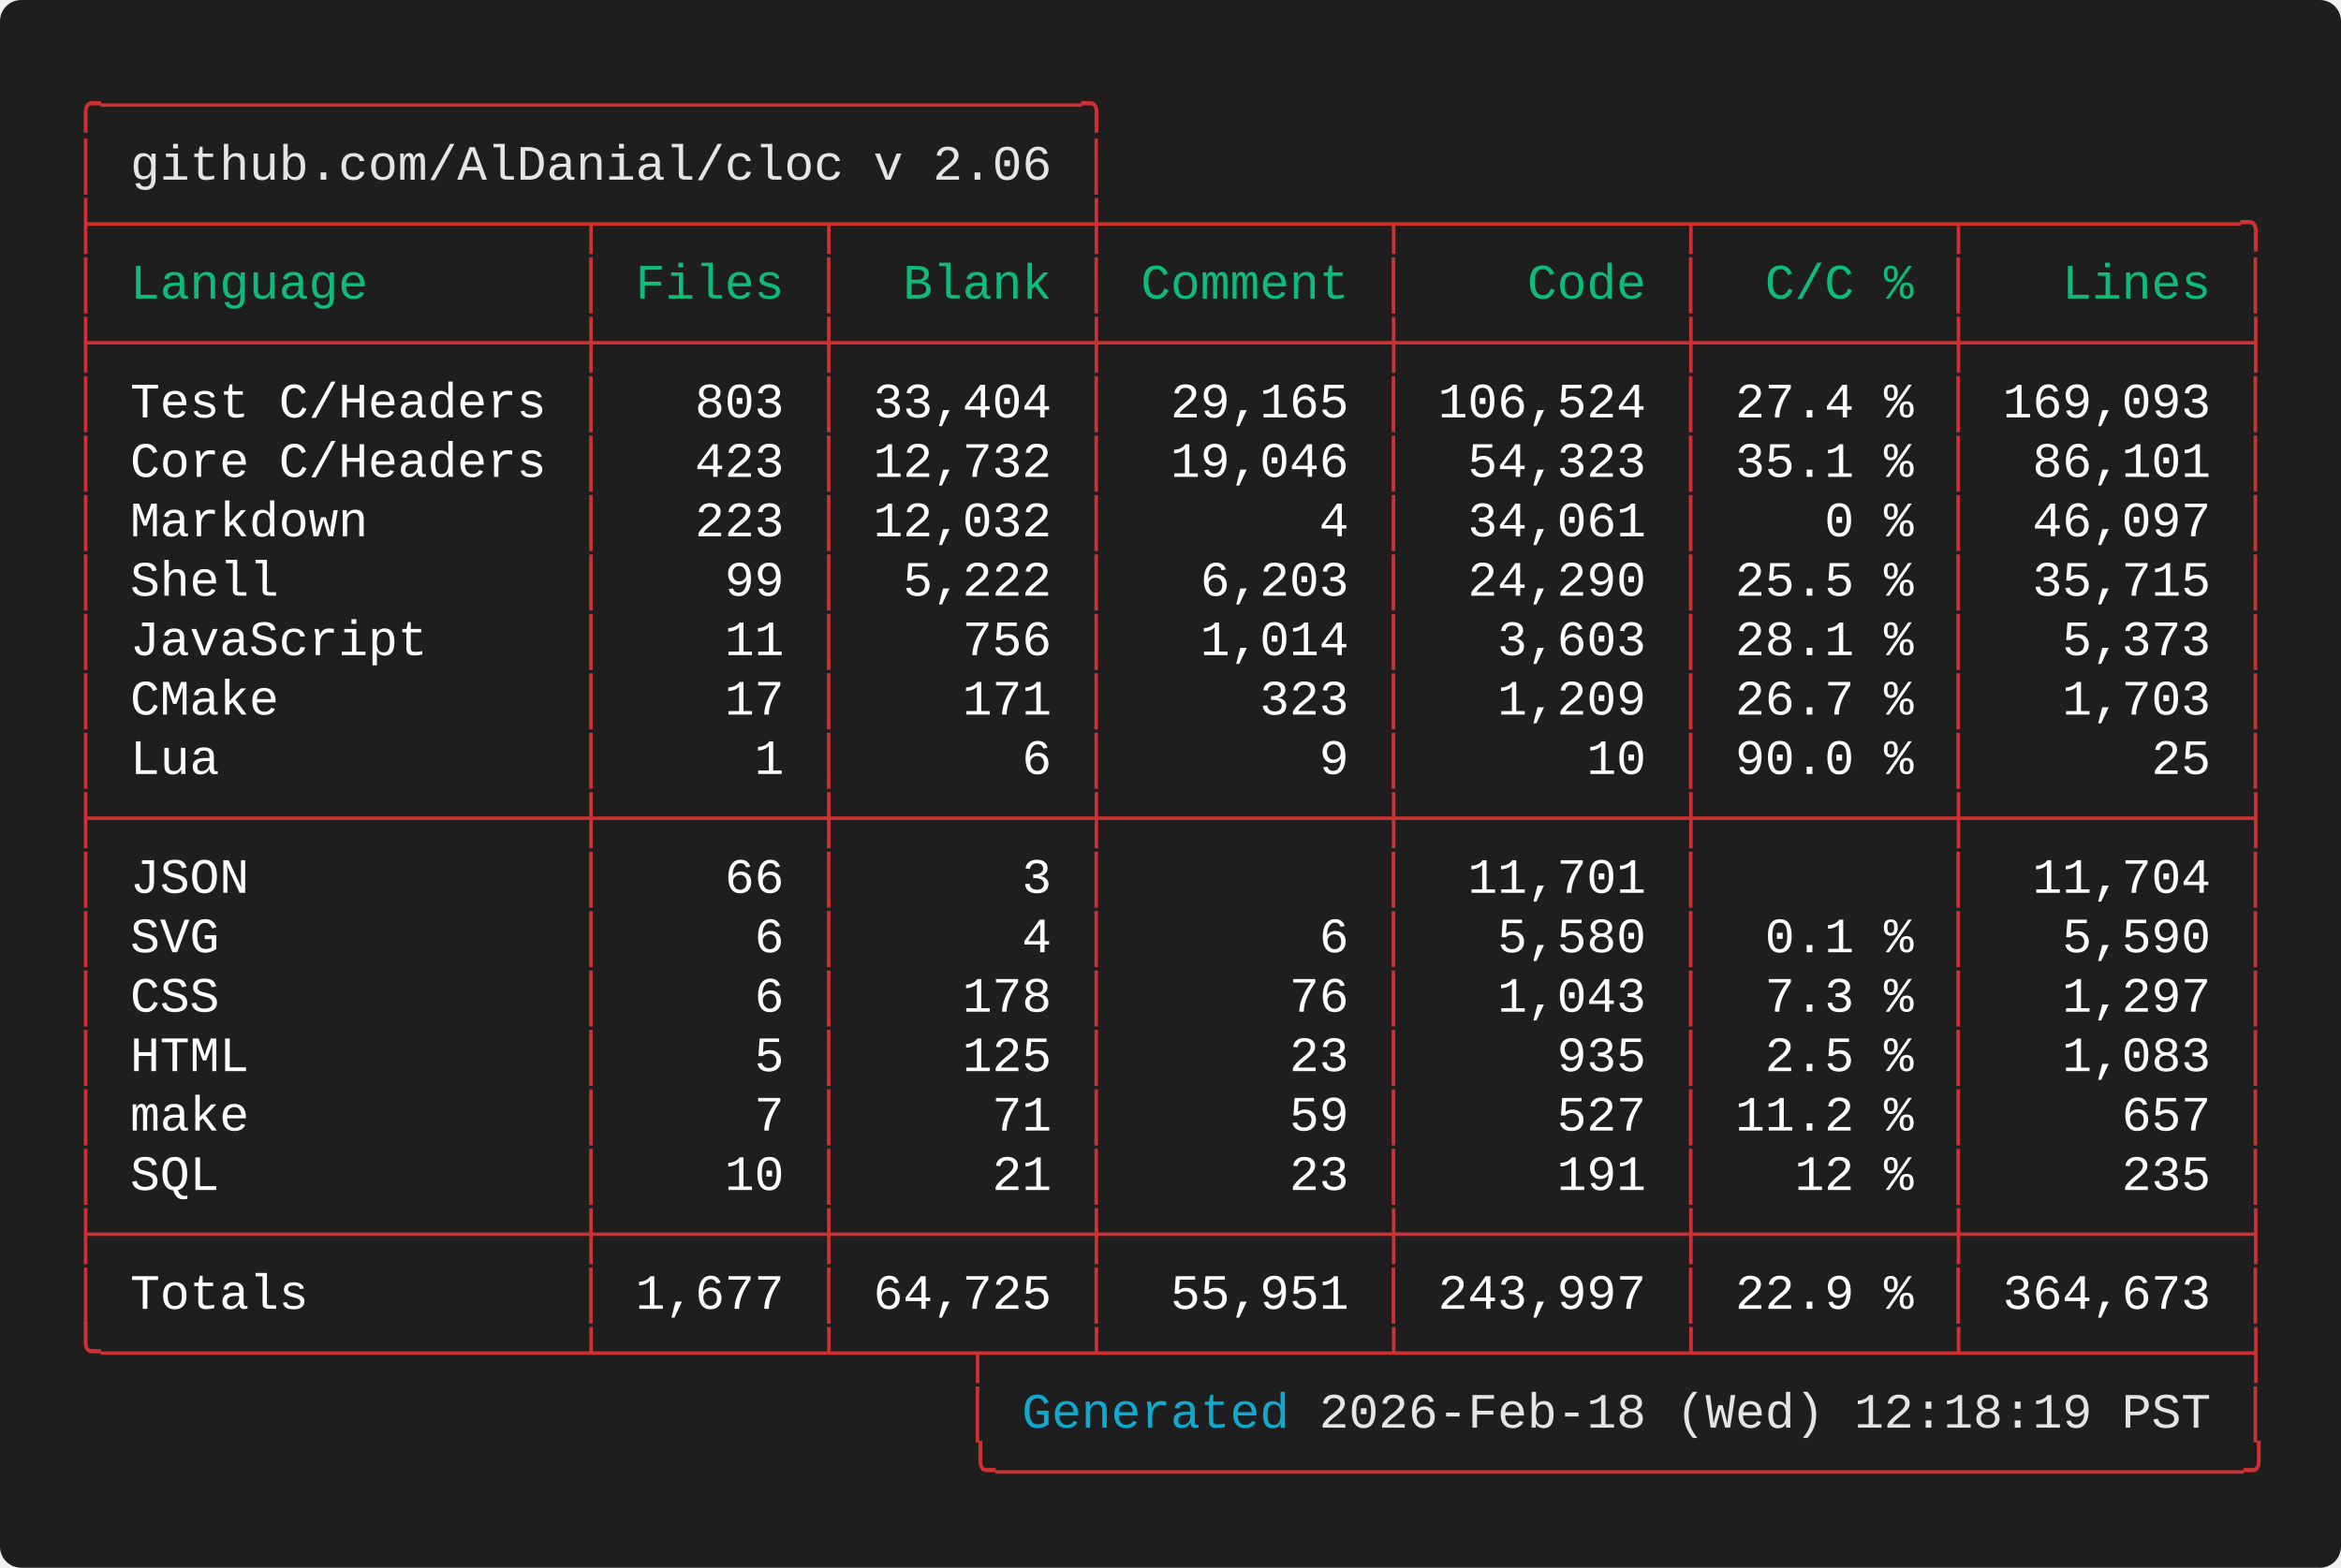
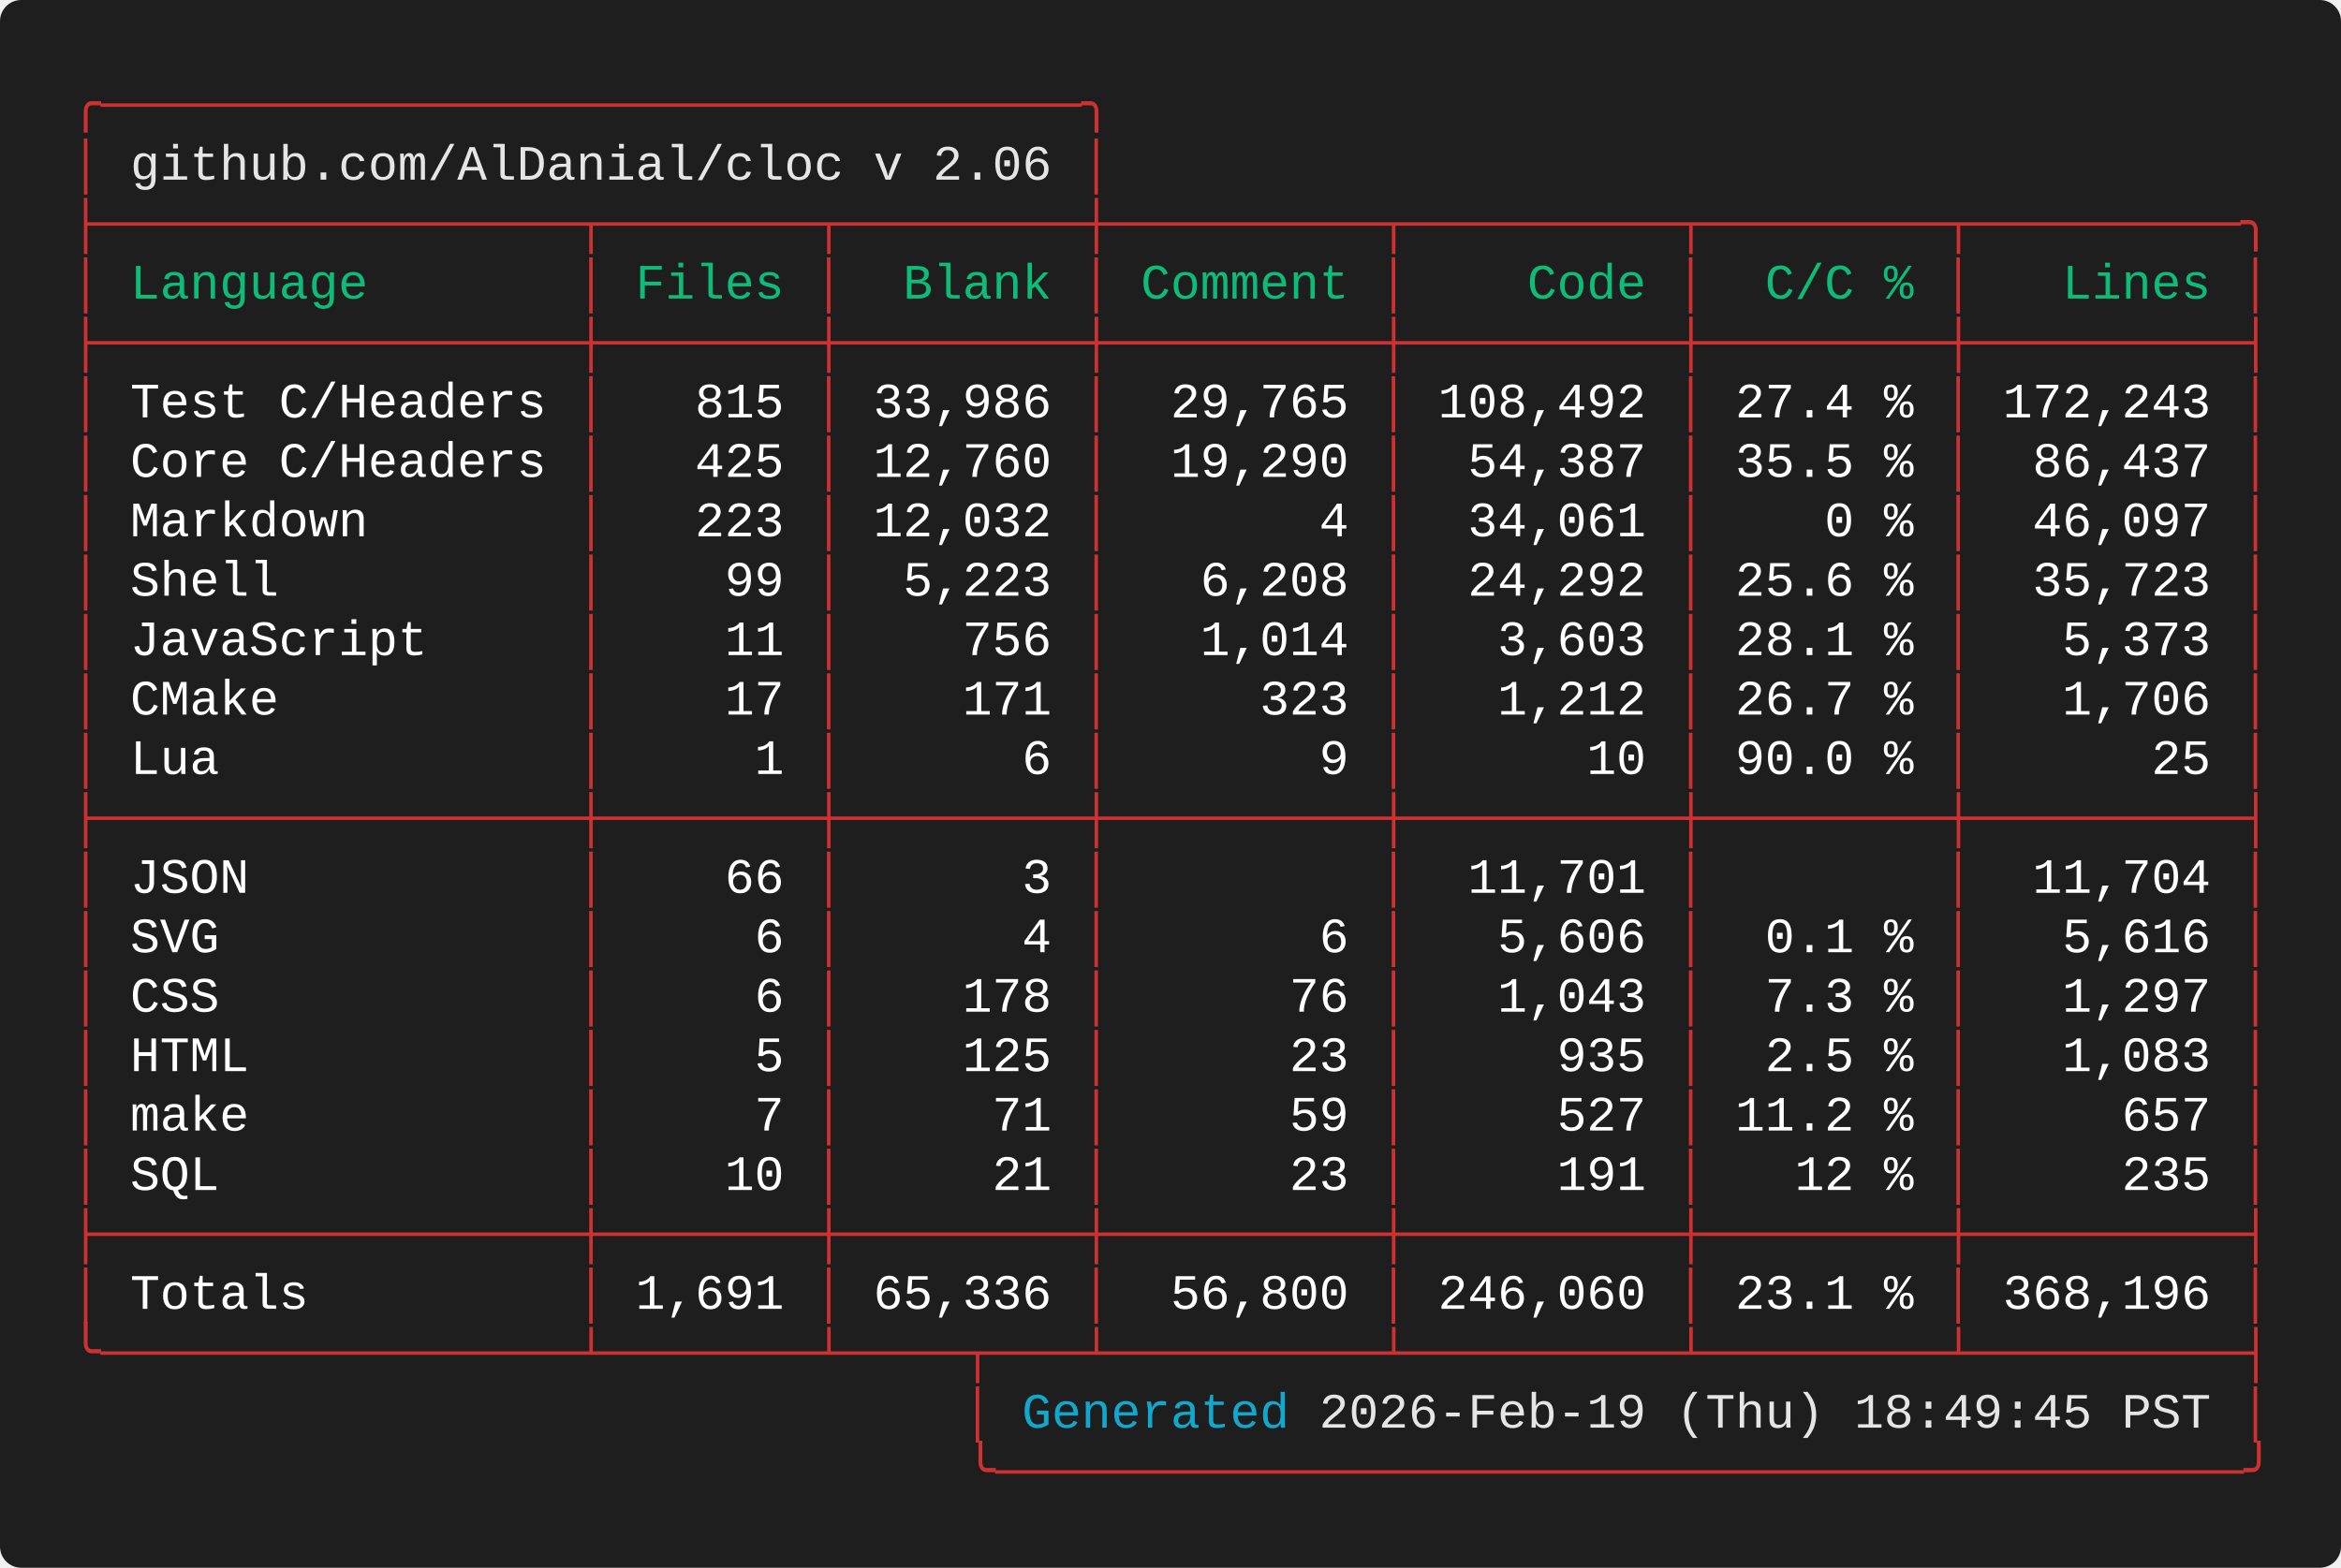
<svg xmlns="http://www.w3.org/2000/svg" width="661.60" height="443.20" viewBox="0 0 661.60 443.20">
  <defs>
    <style type="text/css">.terminal-text { font-family: 'Vanadium Mono Semi-Extended', 'Consolas', 'Monaco', 'Courier New', monospace; }</style>
  </defs>
  <rect width="100%" height="100%" fill="#1e1e1e" rx="6" />
  <text x="20.00" y="34.00" font-size="14" class="terminal-text" xml:space="preserve" textLength="294.00" lengthAdjust="spacingAndGlyphs" fill="#cd3131">╭─────────────────────────────────╮</text>
  <text x="20.00" y="50.80" font-size="14" class="terminal-text" xml:space="preserve" textLength="16.80" lengthAdjust="spacingAndGlyphs" fill="#cd3131">│ </text>
  <text x="36.80" y="50.80" font-size="14" class="terminal-text" xml:space="preserve" textLength="260.40" lengthAdjust="spacingAndGlyphs" fill="#e5e5e5">github.com/AlDanial/cloc v 2.06</text>
  <text x="297.20" y="50.80" font-size="14" class="terminal-text" xml:space="preserve" textLength="8.40" lengthAdjust="spacingAndGlyphs" fill="#ffffff"> </text>
  <text x="305.60" y="50.80" font-size="14" class="terminal-text" xml:space="preserve" textLength="8.40" lengthAdjust="spacingAndGlyphs" fill="#cd3131">│</text>
  <text x="20.00" y="67.60" font-size="14" class="terminal-text" xml:space="preserve" textLength="621.60" lengthAdjust="spacingAndGlyphs" fill="#cd3131">├────────────────┬───────┬────────┼─────────┬─────────┬────────┬─────────╮</text>
  <text x="20.00" y="84.40" font-size="14" class="terminal-text" xml:space="preserve" textLength="8.40" lengthAdjust="spacingAndGlyphs" fill="#cd3131">│</text>
  <text x="28.40" y="84.40" font-size="14" class="terminal-text" xml:space="preserve" textLength="134.40" lengthAdjust="spacingAndGlyphs" fill="#0dbc79"> Language       </text>
  <text x="162.80" y="84.40" font-size="14" class="terminal-text" xml:space="preserve" textLength="8.40" lengthAdjust="spacingAndGlyphs" fill="#cd3131">│</text>
  <text x="171.20" y="84.40" font-size="14" class="terminal-text" xml:space="preserve" textLength="58.80" lengthAdjust="spacingAndGlyphs" fill="#0dbc79"> Files </text>
  <text x="230.00" y="84.40" font-size="14" class="terminal-text" xml:space="preserve" textLength="8.40" lengthAdjust="spacingAndGlyphs" fill="#cd3131">│</text>
  <text x="238.40" y="84.40" font-size="14" class="terminal-text" xml:space="preserve" textLength="67.20" lengthAdjust="spacingAndGlyphs" fill="#0dbc79">  Blank </text>
  <text x="305.60" y="84.40" font-size="14" class="terminal-text" xml:space="preserve" textLength="8.40" lengthAdjust="spacingAndGlyphs" fill="#cd3131">│</text>
  <text x="314.00" y="84.40" font-size="14" class="terminal-text" xml:space="preserve" textLength="75.60" lengthAdjust="spacingAndGlyphs" fill="#0dbc79"> Comment </text>
  <text x="389.60" y="84.40" font-size="14" class="terminal-text" xml:space="preserve" textLength="8.40" lengthAdjust="spacingAndGlyphs" fill="#cd3131">│</text>
  <text x="398.00" y="84.40" font-size="14" class="terminal-text" xml:space="preserve" textLength="75.60" lengthAdjust="spacingAndGlyphs" fill="#0dbc79">    Code </text>
  <text x="473.60" y="84.40" font-size="14" class="terminal-text" xml:space="preserve" textLength="8.40" lengthAdjust="spacingAndGlyphs" fill="#cd3131">│</text>
  <text x="482.00" y="84.40" font-size="14" class="terminal-text" xml:space="preserve" textLength="67.20" lengthAdjust="spacingAndGlyphs" fill="#0dbc79">  C/C % </text>
  <text x="549.20" y="84.40" font-size="14" class="terminal-text" xml:space="preserve" textLength="8.40" lengthAdjust="spacingAndGlyphs" fill="#cd3131">│</text>
  <text x="557.60" y="84.40" font-size="14" class="terminal-text" xml:space="preserve" textLength="75.60" lengthAdjust="spacingAndGlyphs" fill="#0dbc79">   Lines </text>
  <text x="633.20" y="84.40" font-size="14" class="terminal-text" xml:space="preserve" textLength="8.40" lengthAdjust="spacingAndGlyphs" fill="#cd3131">│</text>
  <text x="20.00" y="101.20" font-size="14" class="terminal-text" xml:space="preserve" textLength="621.60" lengthAdjust="spacingAndGlyphs" fill="#cd3131">├────────────────┼───────┼────────┼─────────┼─────────┼────────┼─────────┤</text>
  <text x="20.00" y="118.00" font-size="14" class="terminal-text" xml:space="preserve" textLength="8.40" lengthAdjust="spacingAndGlyphs" fill="#cd3131">│</text>
  <text x="28.40" y="118.00" font-size="14" class="terminal-text" xml:space="preserve" textLength="134.40" lengthAdjust="spacingAndGlyphs" fill="#ffffff"> Test C/Headers </text>
  <text x="162.80" y="118.00" font-size="14" class="terminal-text" xml:space="preserve" textLength="8.40" lengthAdjust="spacingAndGlyphs" fill="#cd3131">│</text>
-   <text x="171.20" y="118.00" font-size="14" class="terminal-text" xml:space="preserve" textLength="58.80" lengthAdjust="spacingAndGlyphs" fill="#ffffff">   803 </text>
+   <text x="171.20" y="118.00" font-size="14" class="terminal-text" xml:space="preserve" textLength="58.80" lengthAdjust="spacingAndGlyphs" fill="#ffffff">   815 </text>
  <text x="230.00" y="118.00" font-size="14" class="terminal-text" xml:space="preserve" textLength="8.40" lengthAdjust="spacingAndGlyphs" fill="#cd3131">│</text>
-   <text x="238.40" y="118.00" font-size="14" class="terminal-text" xml:space="preserve" textLength="67.20" lengthAdjust="spacingAndGlyphs" fill="#ffffff"> 33,404 </text>
+   <text x="238.40" y="118.00" font-size="14" class="terminal-text" xml:space="preserve" textLength="67.20" lengthAdjust="spacingAndGlyphs" fill="#ffffff"> 33,986 </text>
  <text x="305.60" y="118.00" font-size="14" class="terminal-text" xml:space="preserve" textLength="8.40" lengthAdjust="spacingAndGlyphs" fill="#cd3131">│</text>
-   <text x="314.00" y="118.00" font-size="14" class="terminal-text" xml:space="preserve" textLength="75.60" lengthAdjust="spacingAndGlyphs" fill="#ffffff">  29,165 </text>
+   <text x="314.00" y="118.00" font-size="14" class="terminal-text" xml:space="preserve" textLength="75.60" lengthAdjust="spacingAndGlyphs" fill="#ffffff">  29,765 </text>
  <text x="389.60" y="118.00" font-size="14" class="terminal-text" xml:space="preserve" textLength="8.40" lengthAdjust="spacingAndGlyphs" fill="#cd3131">│</text>
-   <text x="398.00" y="118.00" font-size="14" class="terminal-text" xml:space="preserve" textLength="75.60" lengthAdjust="spacingAndGlyphs" fill="#ffffff"> 106,524 </text>
+   <text x="398.00" y="118.00" font-size="14" class="terminal-text" xml:space="preserve" textLength="75.60" lengthAdjust="spacingAndGlyphs" fill="#ffffff"> 108,492 </text>
  <text x="473.60" y="118.00" font-size="14" class="terminal-text" xml:space="preserve" textLength="8.40" lengthAdjust="spacingAndGlyphs" fill="#cd3131">│</text>
  <text x="482.00" y="118.00" font-size="14" class="terminal-text" xml:space="preserve" textLength="67.20" lengthAdjust="spacingAndGlyphs" fill="#ffffff"> 27.4 % </text>
  <text x="549.20" y="118.00" font-size="14" class="terminal-text" xml:space="preserve" textLength="8.40" lengthAdjust="spacingAndGlyphs" fill="#cd3131">│</text>
-   <text x="557.60" y="118.00" font-size="14" class="terminal-text" xml:space="preserve" textLength="75.60" lengthAdjust="spacingAndGlyphs" fill="#ffffff"> 169,093 </text>
+   <text x="557.60" y="118.00" font-size="14" class="terminal-text" xml:space="preserve" textLength="75.60" lengthAdjust="spacingAndGlyphs" fill="#ffffff"> 172,243 </text>
  <text x="633.20" y="118.00" font-size="14" class="terminal-text" xml:space="preserve" textLength="8.40" lengthAdjust="spacingAndGlyphs" fill="#cd3131">│</text>
  <text x="20.00" y="134.80" font-size="14" class="terminal-text" xml:space="preserve" textLength="8.40" lengthAdjust="spacingAndGlyphs" fill="#cd3131">│</text>
  <text x="28.40" y="134.80" font-size="14" class="terminal-text" xml:space="preserve" textLength="134.40" lengthAdjust="spacingAndGlyphs" fill="#ffffff"> Core C/Headers </text>
  <text x="162.80" y="134.80" font-size="14" class="terminal-text" xml:space="preserve" textLength="8.40" lengthAdjust="spacingAndGlyphs" fill="#cd3131">│</text>
-   <text x="171.20" y="134.80" font-size="14" class="terminal-text" xml:space="preserve" textLength="58.80" lengthAdjust="spacingAndGlyphs" fill="#ffffff">   423 </text>
+   <text x="171.20" y="134.80" font-size="14" class="terminal-text" xml:space="preserve" textLength="58.80" lengthAdjust="spacingAndGlyphs" fill="#ffffff">   425 </text>
  <text x="230.00" y="134.80" font-size="14" class="terminal-text" xml:space="preserve" textLength="8.40" lengthAdjust="spacingAndGlyphs" fill="#cd3131">│</text>
-   <text x="238.40" y="134.80" font-size="14" class="terminal-text" xml:space="preserve" textLength="67.20" lengthAdjust="spacingAndGlyphs" fill="#ffffff"> 12,732 </text>
+   <text x="238.40" y="134.80" font-size="14" class="terminal-text" xml:space="preserve" textLength="67.20" lengthAdjust="spacingAndGlyphs" fill="#ffffff"> 12,760 </text>
  <text x="305.60" y="134.80" font-size="14" class="terminal-text" xml:space="preserve" textLength="8.40" lengthAdjust="spacingAndGlyphs" fill="#cd3131">│</text>
-   <text x="314.00" y="134.80" font-size="14" class="terminal-text" xml:space="preserve" textLength="75.60" lengthAdjust="spacingAndGlyphs" fill="#ffffff">  19,046 </text>
+   <text x="314.00" y="134.80" font-size="14" class="terminal-text" xml:space="preserve" textLength="75.60" lengthAdjust="spacingAndGlyphs" fill="#ffffff">  19,290 </text>
  <text x="389.60" y="134.80" font-size="14" class="terminal-text" xml:space="preserve" textLength="8.40" lengthAdjust="spacingAndGlyphs" fill="#cd3131">│</text>
-   <text x="398.00" y="134.80" font-size="14" class="terminal-text" xml:space="preserve" textLength="75.60" lengthAdjust="spacingAndGlyphs" fill="#ffffff">  54,323 </text>
+   <text x="398.00" y="134.80" font-size="14" class="terminal-text" xml:space="preserve" textLength="75.60" lengthAdjust="spacingAndGlyphs" fill="#ffffff">  54,387 </text>
  <text x="473.60" y="134.80" font-size="14" class="terminal-text" xml:space="preserve" textLength="8.40" lengthAdjust="spacingAndGlyphs" fill="#cd3131">│</text>
-   <text x="482.00" y="134.80" font-size="14" class="terminal-text" xml:space="preserve" textLength="67.20" lengthAdjust="spacingAndGlyphs" fill="#ffffff"> 35.1 % </text>
+   <text x="482.00" y="134.80" font-size="14" class="terminal-text" xml:space="preserve" textLength="67.20" lengthAdjust="spacingAndGlyphs" fill="#ffffff"> 35.5 % </text>
  <text x="549.20" y="134.80" font-size="14" class="terminal-text" xml:space="preserve" textLength="8.40" lengthAdjust="spacingAndGlyphs" fill="#cd3131">│</text>
-   <text x="557.60" y="134.80" font-size="14" class="terminal-text" xml:space="preserve" textLength="75.60" lengthAdjust="spacingAndGlyphs" fill="#ffffff">  86,101 </text>
+   <text x="557.60" y="134.80" font-size="14" class="terminal-text" xml:space="preserve" textLength="75.60" lengthAdjust="spacingAndGlyphs" fill="#ffffff">  86,437 </text>
  <text x="633.20" y="134.80" font-size="14" class="terminal-text" xml:space="preserve" textLength="8.40" lengthAdjust="spacingAndGlyphs" fill="#cd3131">│</text>
  <text x="20.00" y="151.60" font-size="14" class="terminal-text" xml:space="preserve" textLength="8.40" lengthAdjust="spacingAndGlyphs" fill="#cd3131">│</text>
  <text x="28.40" y="151.60" font-size="14" class="terminal-text" xml:space="preserve" textLength="134.40" lengthAdjust="spacingAndGlyphs" fill="#ffffff"> Markdown       </text>
  <text x="162.80" y="151.60" font-size="14" class="terminal-text" xml:space="preserve" textLength="8.40" lengthAdjust="spacingAndGlyphs" fill="#cd3131">│</text>
  <text x="171.20" y="151.60" font-size="14" class="terminal-text" xml:space="preserve" textLength="58.80" lengthAdjust="spacingAndGlyphs" fill="#ffffff">   223 </text>
  <text x="230.00" y="151.60" font-size="14" class="terminal-text" xml:space="preserve" textLength="8.40" lengthAdjust="spacingAndGlyphs" fill="#cd3131">│</text>
  <text x="238.40" y="151.60" font-size="14" class="terminal-text" xml:space="preserve" textLength="67.20" lengthAdjust="spacingAndGlyphs" fill="#ffffff"> 12,032 </text>
  <text x="305.60" y="151.60" font-size="14" class="terminal-text" xml:space="preserve" textLength="8.40" lengthAdjust="spacingAndGlyphs" fill="#cd3131">│</text>
  <text x="314.00" y="151.60" font-size="14" class="terminal-text" xml:space="preserve" textLength="75.60" lengthAdjust="spacingAndGlyphs" fill="#ffffff">       4 </text>
  <text x="389.60" y="151.60" font-size="14" class="terminal-text" xml:space="preserve" textLength="8.40" lengthAdjust="spacingAndGlyphs" fill="#cd3131">│</text>
  <text x="398.00" y="151.60" font-size="14" class="terminal-text" xml:space="preserve" textLength="75.60" lengthAdjust="spacingAndGlyphs" fill="#ffffff">  34,061 </text>
  <text x="473.60" y="151.60" font-size="14" class="terminal-text" xml:space="preserve" textLength="8.40" lengthAdjust="spacingAndGlyphs" fill="#cd3131">│</text>
  <text x="482.00" y="151.60" font-size="14" class="terminal-text" xml:space="preserve" textLength="67.20" lengthAdjust="spacingAndGlyphs" fill="#ffffff">    0 % </text>
  <text x="549.20" y="151.60" font-size="14" class="terminal-text" xml:space="preserve" textLength="8.40" lengthAdjust="spacingAndGlyphs" fill="#cd3131">│</text>
  <text x="557.60" y="151.60" font-size="14" class="terminal-text" xml:space="preserve" textLength="75.60" lengthAdjust="spacingAndGlyphs" fill="#ffffff">  46,097 </text>
  <text x="633.20" y="151.60" font-size="14" class="terminal-text" xml:space="preserve" textLength="8.40" lengthAdjust="spacingAndGlyphs" fill="#cd3131">│</text>
  <text x="20.00" y="168.40" font-size="14" class="terminal-text" xml:space="preserve" textLength="8.40" lengthAdjust="spacingAndGlyphs" fill="#cd3131">│</text>
  <text x="28.40" y="168.40" font-size="14" class="terminal-text" xml:space="preserve" textLength="134.40" lengthAdjust="spacingAndGlyphs" fill="#ffffff"> Shell          </text>
  <text x="162.80" y="168.40" font-size="14" class="terminal-text" xml:space="preserve" textLength="8.40" lengthAdjust="spacingAndGlyphs" fill="#cd3131">│</text>
  <text x="171.20" y="168.40" font-size="14" class="terminal-text" xml:space="preserve" textLength="58.80" lengthAdjust="spacingAndGlyphs" fill="#ffffff">    99 </text>
  <text x="230.00" y="168.40" font-size="14" class="terminal-text" xml:space="preserve" textLength="8.40" lengthAdjust="spacingAndGlyphs" fill="#cd3131">│</text>
-   <text x="238.40" y="168.40" font-size="14" class="terminal-text" xml:space="preserve" textLength="67.20" lengthAdjust="spacingAndGlyphs" fill="#ffffff">  5,222 </text>
+   <text x="238.40" y="168.40" font-size="14" class="terminal-text" xml:space="preserve" textLength="67.20" lengthAdjust="spacingAndGlyphs" fill="#ffffff">  5,223 </text>
  <text x="305.60" y="168.40" font-size="14" class="terminal-text" xml:space="preserve" textLength="8.40" lengthAdjust="spacingAndGlyphs" fill="#cd3131">│</text>
-   <text x="314.00" y="168.40" font-size="14" class="terminal-text" xml:space="preserve" textLength="75.60" lengthAdjust="spacingAndGlyphs" fill="#ffffff">   6,203 </text>
+   <text x="314.00" y="168.40" font-size="14" class="terminal-text" xml:space="preserve" textLength="75.60" lengthAdjust="spacingAndGlyphs" fill="#ffffff">   6,208 </text>
  <text x="389.60" y="168.40" font-size="14" class="terminal-text" xml:space="preserve" textLength="8.40" lengthAdjust="spacingAndGlyphs" fill="#cd3131">│</text>
-   <text x="398.00" y="168.40" font-size="14" class="terminal-text" xml:space="preserve" textLength="75.60" lengthAdjust="spacingAndGlyphs" fill="#ffffff">  24,290 </text>
+   <text x="398.00" y="168.40" font-size="14" class="terminal-text" xml:space="preserve" textLength="75.60" lengthAdjust="spacingAndGlyphs" fill="#ffffff">  24,292 </text>
  <text x="473.60" y="168.40" font-size="14" class="terminal-text" xml:space="preserve" textLength="8.40" lengthAdjust="spacingAndGlyphs" fill="#cd3131">│</text>
-   <text x="482.00" y="168.40" font-size="14" class="terminal-text" xml:space="preserve" textLength="67.20" lengthAdjust="spacingAndGlyphs" fill="#ffffff"> 25.5 % </text>
+   <text x="482.00" y="168.40" font-size="14" class="terminal-text" xml:space="preserve" textLength="67.20" lengthAdjust="spacingAndGlyphs" fill="#ffffff"> 25.6 % </text>
  <text x="549.20" y="168.40" font-size="14" class="terminal-text" xml:space="preserve" textLength="8.40" lengthAdjust="spacingAndGlyphs" fill="#cd3131">│</text>
-   <text x="557.60" y="168.40" font-size="14" class="terminal-text" xml:space="preserve" textLength="75.60" lengthAdjust="spacingAndGlyphs" fill="#ffffff">  35,715 </text>
+   <text x="557.60" y="168.40" font-size="14" class="terminal-text" xml:space="preserve" textLength="75.60" lengthAdjust="spacingAndGlyphs" fill="#ffffff">  35,723 </text>
  <text x="633.20" y="168.40" font-size="14" class="terminal-text" xml:space="preserve" textLength="8.40" lengthAdjust="spacingAndGlyphs" fill="#cd3131">│</text>
  <text x="20.00" y="185.20" font-size="14" class="terminal-text" xml:space="preserve" textLength="8.40" lengthAdjust="spacingAndGlyphs" fill="#cd3131">│</text>
  <text x="28.40" y="185.20" font-size="14" class="terminal-text" xml:space="preserve" textLength="134.40" lengthAdjust="spacingAndGlyphs" fill="#ffffff"> JavaScript     </text>
  <text x="162.80" y="185.20" font-size="14" class="terminal-text" xml:space="preserve" textLength="8.40" lengthAdjust="spacingAndGlyphs" fill="#cd3131">│</text>
  <text x="171.20" y="185.20" font-size="14" class="terminal-text" xml:space="preserve" textLength="58.80" lengthAdjust="spacingAndGlyphs" fill="#ffffff">    11 </text>
  <text x="230.00" y="185.20" font-size="14" class="terminal-text" xml:space="preserve" textLength="8.40" lengthAdjust="spacingAndGlyphs" fill="#cd3131">│</text>
  <text x="238.40" y="185.20" font-size="14" class="terminal-text" xml:space="preserve" textLength="67.20" lengthAdjust="spacingAndGlyphs" fill="#ffffff">    756 </text>
  <text x="305.60" y="185.20" font-size="14" class="terminal-text" xml:space="preserve" textLength="8.40" lengthAdjust="spacingAndGlyphs" fill="#cd3131">│</text>
  <text x="314.00" y="185.20" font-size="14" class="terminal-text" xml:space="preserve" textLength="75.60" lengthAdjust="spacingAndGlyphs" fill="#ffffff">   1,014 </text>
  <text x="389.60" y="185.20" font-size="14" class="terminal-text" xml:space="preserve" textLength="8.40" lengthAdjust="spacingAndGlyphs" fill="#cd3131">│</text>
  <text x="398.00" y="185.20" font-size="14" class="terminal-text" xml:space="preserve" textLength="75.60" lengthAdjust="spacingAndGlyphs" fill="#ffffff">   3,603 </text>
  <text x="473.60" y="185.20" font-size="14" class="terminal-text" xml:space="preserve" textLength="8.40" lengthAdjust="spacingAndGlyphs" fill="#cd3131">│</text>
  <text x="482.00" y="185.20" font-size="14" class="terminal-text" xml:space="preserve" textLength="67.20" lengthAdjust="spacingAndGlyphs" fill="#ffffff"> 28.1 % </text>
  <text x="549.20" y="185.20" font-size="14" class="terminal-text" xml:space="preserve" textLength="8.40" lengthAdjust="spacingAndGlyphs" fill="#cd3131">│</text>
  <text x="557.60" y="185.20" font-size="14" class="terminal-text" xml:space="preserve" textLength="75.60" lengthAdjust="spacingAndGlyphs" fill="#ffffff">   5,373 </text>
  <text x="633.20" y="185.20" font-size="14" class="terminal-text" xml:space="preserve" textLength="8.40" lengthAdjust="spacingAndGlyphs" fill="#cd3131">│</text>
  <text x="20.00" y="202.00" font-size="14" class="terminal-text" xml:space="preserve" textLength="8.40" lengthAdjust="spacingAndGlyphs" fill="#cd3131">│</text>
  <text x="28.40" y="202.00" font-size="14" class="terminal-text" xml:space="preserve" textLength="134.40" lengthAdjust="spacingAndGlyphs" fill="#ffffff"> CMake          </text>
  <text x="162.80" y="202.00" font-size="14" class="terminal-text" xml:space="preserve" textLength="8.40" lengthAdjust="spacingAndGlyphs" fill="#cd3131">│</text>
  <text x="171.20" y="202.00" font-size="14" class="terminal-text" xml:space="preserve" textLength="58.80" lengthAdjust="spacingAndGlyphs" fill="#ffffff">    17 </text>
  <text x="230.00" y="202.00" font-size="14" class="terminal-text" xml:space="preserve" textLength="8.40" lengthAdjust="spacingAndGlyphs" fill="#cd3131">│</text>
  <text x="238.40" y="202.00" font-size="14" class="terminal-text" xml:space="preserve" textLength="67.20" lengthAdjust="spacingAndGlyphs" fill="#ffffff">    171 </text>
  <text x="305.60" y="202.00" font-size="14" class="terminal-text" xml:space="preserve" textLength="8.40" lengthAdjust="spacingAndGlyphs" fill="#cd3131">│</text>
  <text x="314.00" y="202.00" font-size="14" class="terminal-text" xml:space="preserve" textLength="75.60" lengthAdjust="spacingAndGlyphs" fill="#ffffff">     323 </text>
  <text x="389.60" y="202.00" font-size="14" class="terminal-text" xml:space="preserve" textLength="8.40" lengthAdjust="spacingAndGlyphs" fill="#cd3131">│</text>
-   <text x="398.00" y="202.00" font-size="14" class="terminal-text" xml:space="preserve" textLength="75.60" lengthAdjust="spacingAndGlyphs" fill="#ffffff">   1,209 </text>
+   <text x="398.00" y="202.00" font-size="14" class="terminal-text" xml:space="preserve" textLength="75.60" lengthAdjust="spacingAndGlyphs" fill="#ffffff">   1,212 </text>
  <text x="473.60" y="202.00" font-size="14" class="terminal-text" xml:space="preserve" textLength="8.40" lengthAdjust="spacingAndGlyphs" fill="#cd3131">│</text>
  <text x="482.00" y="202.00" font-size="14" class="terminal-text" xml:space="preserve" textLength="67.20" lengthAdjust="spacingAndGlyphs" fill="#ffffff"> 26.7 % </text>
  <text x="549.20" y="202.00" font-size="14" class="terminal-text" xml:space="preserve" textLength="8.40" lengthAdjust="spacingAndGlyphs" fill="#cd3131">│</text>
-   <text x="557.60" y="202.00" font-size="14" class="terminal-text" xml:space="preserve" textLength="75.60" lengthAdjust="spacingAndGlyphs" fill="#ffffff">   1,703 </text>
+   <text x="557.60" y="202.00" font-size="14" class="terminal-text" xml:space="preserve" textLength="75.60" lengthAdjust="spacingAndGlyphs" fill="#ffffff">   1,706 </text>
  <text x="633.20" y="202.00" font-size="14" class="terminal-text" xml:space="preserve" textLength="8.40" lengthAdjust="spacingAndGlyphs" fill="#cd3131">│</text>
  <text x="20.00" y="218.80" font-size="14" class="terminal-text" xml:space="preserve" textLength="8.40" lengthAdjust="spacingAndGlyphs" fill="#cd3131">│</text>
  <text x="28.40" y="218.80" font-size="14" class="terminal-text" xml:space="preserve" textLength="134.40" lengthAdjust="spacingAndGlyphs" fill="#ffffff"> Lua            </text>
  <text x="162.80" y="218.80" font-size="14" class="terminal-text" xml:space="preserve" textLength="8.40" lengthAdjust="spacingAndGlyphs" fill="#cd3131">│</text>
  <text x="171.20" y="218.80" font-size="14" class="terminal-text" xml:space="preserve" textLength="58.80" lengthAdjust="spacingAndGlyphs" fill="#ffffff">     1 </text>
  <text x="230.00" y="218.80" font-size="14" class="terminal-text" xml:space="preserve" textLength="8.40" lengthAdjust="spacingAndGlyphs" fill="#cd3131">│</text>
  <text x="238.40" y="218.80" font-size="14" class="terminal-text" xml:space="preserve" textLength="67.20" lengthAdjust="spacingAndGlyphs" fill="#ffffff">      6 </text>
  <text x="305.60" y="218.80" font-size="14" class="terminal-text" xml:space="preserve" textLength="8.40" lengthAdjust="spacingAndGlyphs" fill="#cd3131">│</text>
  <text x="314.00" y="218.80" font-size="14" class="terminal-text" xml:space="preserve" textLength="75.60" lengthAdjust="spacingAndGlyphs" fill="#ffffff">       9 </text>
  <text x="389.60" y="218.80" font-size="14" class="terminal-text" xml:space="preserve" textLength="8.40" lengthAdjust="spacingAndGlyphs" fill="#cd3131">│</text>
  <text x="398.00" y="218.80" font-size="14" class="terminal-text" xml:space="preserve" textLength="75.60" lengthAdjust="spacingAndGlyphs" fill="#ffffff">      10 </text>
  <text x="473.60" y="218.80" font-size="14" class="terminal-text" xml:space="preserve" textLength="8.40" lengthAdjust="spacingAndGlyphs" fill="#cd3131">│</text>
  <text x="482.00" y="218.80" font-size="14" class="terminal-text" xml:space="preserve" textLength="67.20" lengthAdjust="spacingAndGlyphs" fill="#ffffff"> 90.0 % </text>
  <text x="549.20" y="218.80" font-size="14" class="terminal-text" xml:space="preserve" textLength="8.40" lengthAdjust="spacingAndGlyphs" fill="#cd3131">│</text>
  <text x="557.60" y="218.80" font-size="14" class="terminal-text" xml:space="preserve" textLength="75.60" lengthAdjust="spacingAndGlyphs" fill="#ffffff">      25 </text>
  <text x="633.20" y="218.80" font-size="14" class="terminal-text" xml:space="preserve" textLength="8.40" lengthAdjust="spacingAndGlyphs" fill="#cd3131">│</text>
  <text x="20.00" y="235.60" font-size="14" class="terminal-text" xml:space="preserve" textLength="621.60" lengthAdjust="spacingAndGlyphs" fill="#cd3131">├────────────────┼───────┼────────┼─────────┼─────────┼────────┼─────────┤</text>
  <text x="20.00" y="252.40" font-size="14" class="terminal-text" xml:space="preserve" textLength="8.40" lengthAdjust="spacingAndGlyphs" fill="#cd3131">│</text>
  <text x="28.40" y="252.40" font-size="14" class="terminal-text" xml:space="preserve" textLength="134.40" lengthAdjust="spacingAndGlyphs" fill="#ffffff"> JSON           </text>
  <text x="162.80" y="252.40" font-size="14" class="terminal-text" xml:space="preserve" textLength="8.40" lengthAdjust="spacingAndGlyphs" fill="#cd3131">│</text>
  <text x="171.20" y="252.40" font-size="14" class="terminal-text" xml:space="preserve" textLength="58.80" lengthAdjust="spacingAndGlyphs" fill="#ffffff">    66 </text>
  <text x="230.00" y="252.40" font-size="14" class="terminal-text" xml:space="preserve" textLength="8.40" lengthAdjust="spacingAndGlyphs" fill="#cd3131">│</text>
  <text x="238.40" y="252.40" font-size="14" class="terminal-text" xml:space="preserve" textLength="67.20" lengthAdjust="spacingAndGlyphs" fill="#ffffff">      3 </text>
  <text x="305.60" y="252.40" font-size="14" class="terminal-text" xml:space="preserve" textLength="8.40" lengthAdjust="spacingAndGlyphs" fill="#cd3131">│</text>
  <text x="314.00" y="252.40" font-size="14" class="terminal-text" xml:space="preserve" textLength="75.60" lengthAdjust="spacingAndGlyphs" fill="#ffffff">         </text>
  <text x="389.60" y="252.40" font-size="14" class="terminal-text" xml:space="preserve" textLength="8.40" lengthAdjust="spacingAndGlyphs" fill="#cd3131">│</text>
  <text x="398.00" y="252.40" font-size="14" class="terminal-text" xml:space="preserve" textLength="75.60" lengthAdjust="spacingAndGlyphs" fill="#ffffff">  11,701 </text>
  <text x="473.60" y="252.40" font-size="14" class="terminal-text" xml:space="preserve" textLength="8.40" lengthAdjust="spacingAndGlyphs" fill="#cd3131">│</text>
  <text x="482.00" y="252.40" font-size="14" class="terminal-text" xml:space="preserve" textLength="67.20" lengthAdjust="spacingAndGlyphs" fill="#ffffff">        </text>
  <text x="549.20" y="252.40" font-size="14" class="terminal-text" xml:space="preserve" textLength="8.40" lengthAdjust="spacingAndGlyphs" fill="#cd3131">│</text>
  <text x="557.60" y="252.40" font-size="14" class="terminal-text" xml:space="preserve" textLength="75.60" lengthAdjust="spacingAndGlyphs" fill="#ffffff">  11,704 </text>
  <text x="633.20" y="252.40" font-size="14" class="terminal-text" xml:space="preserve" textLength="8.40" lengthAdjust="spacingAndGlyphs" fill="#cd3131">│</text>
  <text x="20.00" y="269.20" font-size="14" class="terminal-text" xml:space="preserve" textLength="8.40" lengthAdjust="spacingAndGlyphs" fill="#cd3131">│</text>
  <text x="28.40" y="269.20" font-size="14" class="terminal-text" xml:space="preserve" textLength="134.40" lengthAdjust="spacingAndGlyphs" fill="#ffffff"> SVG            </text>
  <text x="162.80" y="269.20" font-size="14" class="terminal-text" xml:space="preserve" textLength="8.40" lengthAdjust="spacingAndGlyphs" fill="#cd3131">│</text>
  <text x="171.20" y="269.20" font-size="14" class="terminal-text" xml:space="preserve" textLength="58.80" lengthAdjust="spacingAndGlyphs" fill="#ffffff">     6 </text>
  <text x="230.00" y="269.20" font-size="14" class="terminal-text" xml:space="preserve" textLength="8.40" lengthAdjust="spacingAndGlyphs" fill="#cd3131">│</text>
  <text x="238.40" y="269.20" font-size="14" class="terminal-text" xml:space="preserve" textLength="67.20" lengthAdjust="spacingAndGlyphs" fill="#ffffff">      4 </text>
  <text x="305.60" y="269.20" font-size="14" class="terminal-text" xml:space="preserve" textLength="8.40" lengthAdjust="spacingAndGlyphs" fill="#cd3131">│</text>
  <text x="314.00" y="269.20" font-size="14" class="terminal-text" xml:space="preserve" textLength="75.60" lengthAdjust="spacingAndGlyphs" fill="#ffffff">       6 </text>
  <text x="389.60" y="269.20" font-size="14" class="terminal-text" xml:space="preserve" textLength="8.40" lengthAdjust="spacingAndGlyphs" fill="#cd3131">│</text>
-   <text x="398.00" y="269.20" font-size="14" class="terminal-text" xml:space="preserve" textLength="75.60" lengthAdjust="spacingAndGlyphs" fill="#ffffff">   5,580 </text>
+   <text x="398.00" y="269.20" font-size="14" class="terminal-text" xml:space="preserve" textLength="75.60" lengthAdjust="spacingAndGlyphs" fill="#ffffff">   5,606 </text>
  <text x="473.60" y="269.20" font-size="14" class="terminal-text" xml:space="preserve" textLength="8.40" lengthAdjust="spacingAndGlyphs" fill="#cd3131">│</text>
  <text x="482.00" y="269.20" font-size="14" class="terminal-text" xml:space="preserve" textLength="67.20" lengthAdjust="spacingAndGlyphs" fill="#ffffff">  0.1 % </text>
  <text x="549.20" y="269.20" font-size="14" class="terminal-text" xml:space="preserve" textLength="8.40" lengthAdjust="spacingAndGlyphs" fill="#cd3131">│</text>
-   <text x="557.60" y="269.20" font-size="14" class="terminal-text" xml:space="preserve" textLength="75.60" lengthAdjust="spacingAndGlyphs" fill="#ffffff">   5,590 </text>
+   <text x="557.60" y="269.20" font-size="14" class="terminal-text" xml:space="preserve" textLength="75.60" lengthAdjust="spacingAndGlyphs" fill="#ffffff">   5,616 </text>
  <text x="633.20" y="269.20" font-size="14" class="terminal-text" xml:space="preserve" textLength="8.40" lengthAdjust="spacingAndGlyphs" fill="#cd3131">│</text>
  <text x="20.00" y="286.00" font-size="14" class="terminal-text" xml:space="preserve" textLength="8.40" lengthAdjust="spacingAndGlyphs" fill="#cd3131">│</text>
  <text x="28.40" y="286.00" font-size="14" class="terminal-text" xml:space="preserve" textLength="134.40" lengthAdjust="spacingAndGlyphs" fill="#ffffff"> CSS            </text>
  <text x="162.80" y="286.00" font-size="14" class="terminal-text" xml:space="preserve" textLength="8.40" lengthAdjust="spacingAndGlyphs" fill="#cd3131">│</text>
  <text x="171.20" y="286.00" font-size="14" class="terminal-text" xml:space="preserve" textLength="58.80" lengthAdjust="spacingAndGlyphs" fill="#ffffff">     6 </text>
  <text x="230.00" y="286.00" font-size="14" class="terminal-text" xml:space="preserve" textLength="8.40" lengthAdjust="spacingAndGlyphs" fill="#cd3131">│</text>
  <text x="238.40" y="286.00" font-size="14" class="terminal-text" xml:space="preserve" textLength="67.20" lengthAdjust="spacingAndGlyphs" fill="#ffffff">    178 </text>
  <text x="305.60" y="286.00" font-size="14" class="terminal-text" xml:space="preserve" textLength="8.40" lengthAdjust="spacingAndGlyphs" fill="#cd3131">│</text>
  <text x="314.00" y="286.00" font-size="14" class="terminal-text" xml:space="preserve" textLength="75.60" lengthAdjust="spacingAndGlyphs" fill="#ffffff">      76 </text>
  <text x="389.60" y="286.00" font-size="14" class="terminal-text" xml:space="preserve" textLength="8.40" lengthAdjust="spacingAndGlyphs" fill="#cd3131">│</text>
  <text x="398.00" y="286.00" font-size="14" class="terminal-text" xml:space="preserve" textLength="75.60" lengthAdjust="spacingAndGlyphs" fill="#ffffff">   1,043 </text>
  <text x="473.60" y="286.00" font-size="14" class="terminal-text" xml:space="preserve" textLength="8.40" lengthAdjust="spacingAndGlyphs" fill="#cd3131">│</text>
  <text x="482.00" y="286.00" font-size="14" class="terminal-text" xml:space="preserve" textLength="67.20" lengthAdjust="spacingAndGlyphs" fill="#ffffff">  7.3 % </text>
  <text x="549.20" y="286.00" font-size="14" class="terminal-text" xml:space="preserve" textLength="8.40" lengthAdjust="spacingAndGlyphs" fill="#cd3131">│</text>
  <text x="557.60" y="286.00" font-size="14" class="terminal-text" xml:space="preserve" textLength="75.60" lengthAdjust="spacingAndGlyphs" fill="#ffffff">   1,297 </text>
  <text x="633.20" y="286.00" font-size="14" class="terminal-text" xml:space="preserve" textLength="8.40" lengthAdjust="spacingAndGlyphs" fill="#cd3131">│</text>
  <text x="20.00" y="302.80" font-size="14" class="terminal-text" xml:space="preserve" textLength="8.40" lengthAdjust="spacingAndGlyphs" fill="#cd3131">│</text>
  <text x="28.40" y="302.80" font-size="14" class="terminal-text" xml:space="preserve" textLength="134.40" lengthAdjust="spacingAndGlyphs" fill="#ffffff"> HTML           </text>
  <text x="162.80" y="302.80" font-size="14" class="terminal-text" xml:space="preserve" textLength="8.40" lengthAdjust="spacingAndGlyphs" fill="#cd3131">│</text>
  <text x="171.20" y="302.80" font-size="14" class="terminal-text" xml:space="preserve" textLength="58.80" lengthAdjust="spacingAndGlyphs" fill="#ffffff">     5 </text>
  <text x="230.00" y="302.80" font-size="14" class="terminal-text" xml:space="preserve" textLength="8.40" lengthAdjust="spacingAndGlyphs" fill="#cd3131">│</text>
  <text x="238.40" y="302.80" font-size="14" class="terminal-text" xml:space="preserve" textLength="67.20" lengthAdjust="spacingAndGlyphs" fill="#ffffff">    125 </text>
  <text x="305.60" y="302.80" font-size="14" class="terminal-text" xml:space="preserve" textLength="8.40" lengthAdjust="spacingAndGlyphs" fill="#cd3131">│</text>
  <text x="314.00" y="302.80" font-size="14" class="terminal-text" xml:space="preserve" textLength="75.60" lengthAdjust="spacingAndGlyphs" fill="#ffffff">      23 </text>
  <text x="389.60" y="302.80" font-size="14" class="terminal-text" xml:space="preserve" textLength="8.40" lengthAdjust="spacingAndGlyphs" fill="#cd3131">│</text>
  <text x="398.00" y="302.80" font-size="14" class="terminal-text" xml:space="preserve" textLength="75.60" lengthAdjust="spacingAndGlyphs" fill="#ffffff">     935 </text>
  <text x="473.60" y="302.80" font-size="14" class="terminal-text" xml:space="preserve" textLength="8.40" lengthAdjust="spacingAndGlyphs" fill="#cd3131">│</text>
  <text x="482.00" y="302.80" font-size="14" class="terminal-text" xml:space="preserve" textLength="67.20" lengthAdjust="spacingAndGlyphs" fill="#ffffff">  2.5 % </text>
  <text x="549.20" y="302.80" font-size="14" class="terminal-text" xml:space="preserve" textLength="8.40" lengthAdjust="spacingAndGlyphs" fill="#cd3131">│</text>
  <text x="557.60" y="302.80" font-size="14" class="terminal-text" xml:space="preserve" textLength="75.60" lengthAdjust="spacingAndGlyphs" fill="#ffffff">   1,083 </text>
  <text x="633.20" y="302.80" font-size="14" class="terminal-text" xml:space="preserve" textLength="8.40" lengthAdjust="spacingAndGlyphs" fill="#cd3131">│</text>
  <text x="20.00" y="319.60" font-size="14" class="terminal-text" xml:space="preserve" textLength="8.40" lengthAdjust="spacingAndGlyphs" fill="#cd3131">│</text>
  <text x="28.40" y="319.60" font-size="14" class="terminal-text" xml:space="preserve" textLength="134.40" lengthAdjust="spacingAndGlyphs" fill="#ffffff"> make           </text>
  <text x="162.80" y="319.60" font-size="14" class="terminal-text" xml:space="preserve" textLength="8.40" lengthAdjust="spacingAndGlyphs" fill="#cd3131">│</text>
  <text x="171.20" y="319.60" font-size="14" class="terminal-text" xml:space="preserve" textLength="58.80" lengthAdjust="spacingAndGlyphs" fill="#ffffff">     7 </text>
  <text x="230.00" y="319.60" font-size="14" class="terminal-text" xml:space="preserve" textLength="8.40" lengthAdjust="spacingAndGlyphs" fill="#cd3131">│</text>
  <text x="238.40" y="319.60" font-size="14" class="terminal-text" xml:space="preserve" textLength="67.20" lengthAdjust="spacingAndGlyphs" fill="#ffffff">     71 </text>
  <text x="305.60" y="319.60" font-size="14" class="terminal-text" xml:space="preserve" textLength="8.40" lengthAdjust="spacingAndGlyphs" fill="#cd3131">│</text>
  <text x="314.00" y="319.60" font-size="14" class="terminal-text" xml:space="preserve" textLength="75.60" lengthAdjust="spacingAndGlyphs" fill="#ffffff">      59 </text>
  <text x="389.60" y="319.60" font-size="14" class="terminal-text" xml:space="preserve" textLength="8.40" lengthAdjust="spacingAndGlyphs" fill="#cd3131">│</text>
  <text x="398.00" y="319.60" font-size="14" class="terminal-text" xml:space="preserve" textLength="75.60" lengthAdjust="spacingAndGlyphs" fill="#ffffff">     527 </text>
  <text x="473.60" y="319.60" font-size="14" class="terminal-text" xml:space="preserve" textLength="8.40" lengthAdjust="spacingAndGlyphs" fill="#cd3131">│</text>
  <text x="482.00" y="319.60" font-size="14" class="terminal-text" xml:space="preserve" textLength="67.20" lengthAdjust="spacingAndGlyphs" fill="#ffffff"> 11.2 % </text>
  <text x="549.20" y="319.60" font-size="14" class="terminal-text" xml:space="preserve" textLength="8.40" lengthAdjust="spacingAndGlyphs" fill="#cd3131">│</text>
  <text x="557.60" y="319.60" font-size="14" class="terminal-text" xml:space="preserve" textLength="75.60" lengthAdjust="spacingAndGlyphs" fill="#ffffff">     657 </text>
  <text x="633.20" y="319.60" font-size="14" class="terminal-text" xml:space="preserve" textLength="8.40" lengthAdjust="spacingAndGlyphs" fill="#cd3131">│</text>
  <text x="20.00" y="336.40" font-size="14" class="terminal-text" xml:space="preserve" textLength="8.40" lengthAdjust="spacingAndGlyphs" fill="#cd3131">│</text>
  <text x="28.40" y="336.40" font-size="14" class="terminal-text" xml:space="preserve" textLength="134.40" lengthAdjust="spacingAndGlyphs" fill="#ffffff"> SQL            </text>
  <text x="162.80" y="336.40" font-size="14" class="terminal-text" xml:space="preserve" textLength="8.40" lengthAdjust="spacingAndGlyphs" fill="#cd3131">│</text>
  <text x="171.20" y="336.40" font-size="14" class="terminal-text" xml:space="preserve" textLength="58.80" lengthAdjust="spacingAndGlyphs" fill="#ffffff">    10 </text>
  <text x="230.00" y="336.40" font-size="14" class="terminal-text" xml:space="preserve" textLength="8.40" lengthAdjust="spacingAndGlyphs" fill="#cd3131">│</text>
  <text x="238.40" y="336.40" font-size="14" class="terminal-text" xml:space="preserve" textLength="67.20" lengthAdjust="spacingAndGlyphs" fill="#ffffff">     21 </text>
  <text x="305.60" y="336.40" font-size="14" class="terminal-text" xml:space="preserve" textLength="8.40" lengthAdjust="spacingAndGlyphs" fill="#cd3131">│</text>
  <text x="314.00" y="336.40" font-size="14" class="terminal-text" xml:space="preserve" textLength="75.60" lengthAdjust="spacingAndGlyphs" fill="#ffffff">      23 </text>
  <text x="389.60" y="336.40" font-size="14" class="terminal-text" xml:space="preserve" textLength="8.40" lengthAdjust="spacingAndGlyphs" fill="#cd3131">│</text>
  <text x="398.00" y="336.40" font-size="14" class="terminal-text" xml:space="preserve" textLength="75.60" lengthAdjust="spacingAndGlyphs" fill="#ffffff">     191 </text>
  <text x="473.60" y="336.40" font-size="14" class="terminal-text" xml:space="preserve" textLength="8.40" lengthAdjust="spacingAndGlyphs" fill="#cd3131">│</text>
  <text x="482.00" y="336.40" font-size="14" class="terminal-text" xml:space="preserve" textLength="67.20" lengthAdjust="spacingAndGlyphs" fill="#ffffff">   12 % </text>
  <text x="549.20" y="336.40" font-size="14" class="terminal-text" xml:space="preserve" textLength="8.40" lengthAdjust="spacingAndGlyphs" fill="#cd3131">│</text>
  <text x="557.60" y="336.40" font-size="14" class="terminal-text" xml:space="preserve" textLength="75.60" lengthAdjust="spacingAndGlyphs" fill="#ffffff">     235 </text>
  <text x="633.20" y="336.40" font-size="14" class="terminal-text" xml:space="preserve" textLength="8.40" lengthAdjust="spacingAndGlyphs" fill="#cd3131">│</text>
  <text x="20.00" y="353.20" font-size="14" class="terminal-text" xml:space="preserve" textLength="621.60" lengthAdjust="spacingAndGlyphs" fill="#cd3131">├────────────────┼───────┼────────┼─────────┼─────────┼────────┼─────────┤</text>
  <text x="20.00" y="370.00" font-size="14" class="terminal-text" xml:space="preserve" textLength="8.40" lengthAdjust="spacingAndGlyphs" fill="#cd3131">│</text>
  <text x="28.40" y="370.00" font-size="14" class="terminal-text" xml:space="preserve" textLength="134.40" lengthAdjust="spacingAndGlyphs" fill="#ffffff"> Totals         </text>
  <text x="162.80" y="370.00" font-size="14" class="terminal-text" xml:space="preserve" textLength="8.40" lengthAdjust="spacingAndGlyphs" fill="#cd3131">│</text>
-   <text x="171.20" y="370.00" font-size="14" class="terminal-text" xml:space="preserve" textLength="58.80" lengthAdjust="spacingAndGlyphs" fill="#ffffff"> 1,677 </text>
+   <text x="171.20" y="370.00" font-size="14" class="terminal-text" xml:space="preserve" textLength="58.80" lengthAdjust="spacingAndGlyphs" fill="#ffffff"> 1,691 </text>
  <text x="230.00" y="370.00" font-size="14" class="terminal-text" xml:space="preserve" textLength="8.40" lengthAdjust="spacingAndGlyphs" fill="#cd3131">│</text>
-   <text x="238.40" y="370.00" font-size="14" class="terminal-text" xml:space="preserve" textLength="67.20" lengthAdjust="spacingAndGlyphs" fill="#ffffff"> 64,725 </text>
+   <text x="238.40" y="370.00" font-size="14" class="terminal-text" xml:space="preserve" textLength="67.20" lengthAdjust="spacingAndGlyphs" fill="#ffffff"> 65,336 </text>
  <text x="305.60" y="370.00" font-size="14" class="terminal-text" xml:space="preserve" textLength="8.40" lengthAdjust="spacingAndGlyphs" fill="#cd3131">│</text>
-   <text x="314.00" y="370.00" font-size="14" class="terminal-text" xml:space="preserve" textLength="75.60" lengthAdjust="spacingAndGlyphs" fill="#ffffff">  55,951 </text>
+   <text x="314.00" y="370.00" font-size="14" class="terminal-text" xml:space="preserve" textLength="75.60" lengthAdjust="spacingAndGlyphs" fill="#ffffff">  56,800 </text>
  <text x="389.60" y="370.00" font-size="14" class="terminal-text" xml:space="preserve" textLength="8.40" lengthAdjust="spacingAndGlyphs" fill="#cd3131">│</text>
-   <text x="398.00" y="370.00" font-size="14" class="terminal-text" xml:space="preserve" textLength="75.60" lengthAdjust="spacingAndGlyphs" fill="#ffffff"> 243,997 </text>
+   <text x="398.00" y="370.00" font-size="14" class="terminal-text" xml:space="preserve" textLength="75.60" lengthAdjust="spacingAndGlyphs" fill="#ffffff"> 246,060 </text>
  <text x="473.60" y="370.00" font-size="14" class="terminal-text" xml:space="preserve" textLength="8.40" lengthAdjust="spacingAndGlyphs" fill="#cd3131">│</text>
-   <text x="482.00" y="370.00" font-size="14" class="terminal-text" xml:space="preserve" textLength="67.20" lengthAdjust="spacingAndGlyphs" fill="#ffffff"> 22.9 % </text>
+   <text x="482.00" y="370.00" font-size="14" class="terminal-text" xml:space="preserve" textLength="67.20" lengthAdjust="spacingAndGlyphs" fill="#ffffff"> 23.1 % </text>
  <text x="549.20" y="370.00" font-size="14" class="terminal-text" xml:space="preserve" textLength="8.40" lengthAdjust="spacingAndGlyphs" fill="#cd3131">│</text>
-   <text x="557.60" y="370.00" font-size="14" class="terminal-text" xml:space="preserve" textLength="75.60" lengthAdjust="spacingAndGlyphs" fill="#ffffff"> 364,673 </text>
+   <text x="557.60" y="370.00" font-size="14" class="terminal-text" xml:space="preserve" textLength="75.60" lengthAdjust="spacingAndGlyphs" fill="#ffffff"> 368,196 </text>
  <text x="633.20" y="370.00" font-size="14" class="terminal-text" xml:space="preserve" textLength="8.40" lengthAdjust="spacingAndGlyphs" fill="#cd3131">│</text>
  <text x="20.00" y="386.80" font-size="14" class="terminal-text" xml:space="preserve" textLength="621.60" lengthAdjust="spacingAndGlyphs" fill="#cd3131">╰────────────────┴───────┴────┬───┴─────────┴─────────┴────────┴─────────┤</text>
  <text x="20.00" y="403.60" font-size="14" class="terminal-text" xml:space="preserve" textLength="268.80" lengthAdjust="spacingAndGlyphs" fill="#cd3131">                              │ </text>
  <text x="288.80" y="403.60" font-size="14" class="terminal-text" xml:space="preserve" textLength="75.60" lengthAdjust="spacingAndGlyphs" fill="#11a8cd">Generated</text>
-   <text x="364.40" y="403.60" font-size="14" class="terminal-text" xml:space="preserve" textLength="260.40" lengthAdjust="spacingAndGlyphs" fill="#e5e5e5"> 2026-Feb-18 (Wed) 12:18:19 PST</text>
+   <text x="364.40" y="403.60" font-size="14" class="terminal-text" xml:space="preserve" textLength="260.40" lengthAdjust="spacingAndGlyphs" fill="#e5e5e5"> 2026-Feb-19 (Thu) 18:49:45 PST</text>
  <text x="624.80" y="403.60" font-size="14" class="terminal-text" xml:space="preserve" textLength="8.40" lengthAdjust="spacingAndGlyphs" fill="#ffffff"> </text>
  <text x="633.20" y="403.60" font-size="14" class="terminal-text" xml:space="preserve" textLength="8.40" lengthAdjust="spacingAndGlyphs" fill="#cd3131">│</text>
  <text x="20.00" y="420.40" font-size="14" class="terminal-text" xml:space="preserve" textLength="621.60" lengthAdjust="spacingAndGlyphs" fill="#cd3131">                              ╰──────────────────────────────────────────╯</text>
</svg>
